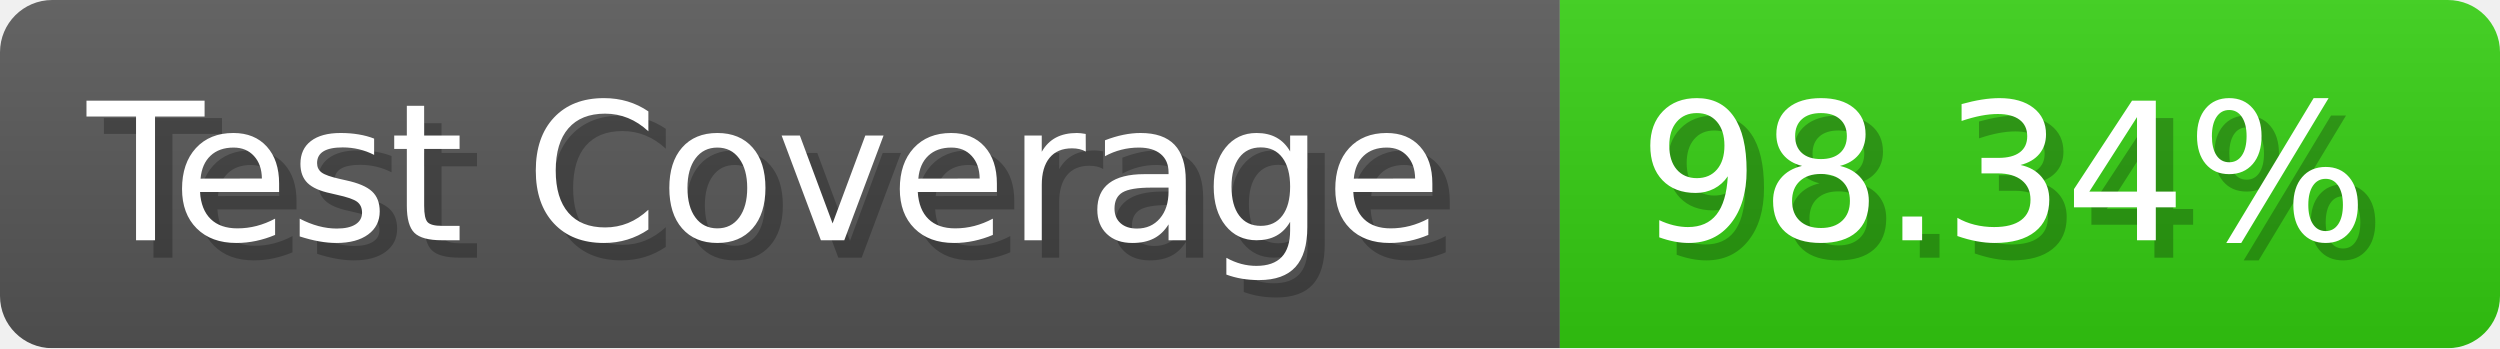
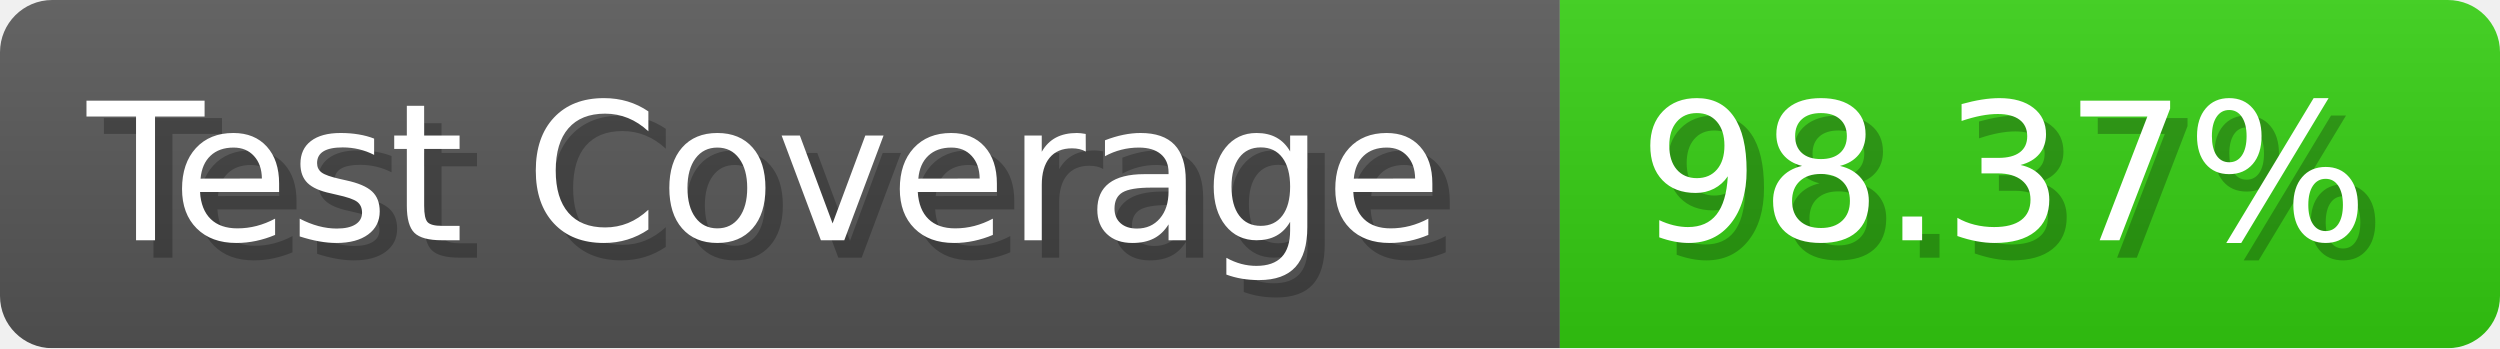
- <svg xmlns="http://www.w3.org/2000/svg" width="143.6" height="20" viewBox="0 0 1436 200" role="img" aria-label="Test Coverage: 98.34%">
+ <svg xmlns="http://www.w3.org/2000/svg" width="143.6" height="20" viewBox="0 0 1436 200" role="img" aria-label="Test Coverage: 98.37%">
  <linearGradient id="a" x2="0" y2="100%">
    <stop offset="0" stop-opacity=".1" stop-color="#EEE" />
    <stop offset="1" stop-opacity=".1" />
  </linearGradient>
  <mask id="m">
    <rect width="1436" height="200" rx="30" fill="#FFF" />
  </mask>
  <g mask="url(#m)">
    <rect width="896" height="200" fill="#555" />
    <rect width="540" height="200" fill="#3C1" x="896" />
    <rect width="1436" height="200" fill="url(#a)" />
  </g>
  <g aria-hidden="true" fill="#fff" text-anchor="start" font-family="Verdana,DejaVu Sans,sans-serif" font-size="110">
    <text x="60" y="148" textLength="796" fill="#000" opacity="0.25">Test Coverage</text>
    <text x="50" y="138" textLength="796">Test Coverage</text>
-     <text x="951" y="148" textLength="440" fill="#000" opacity="0.25">98.34%</text>
-     <text x="941" y="138" textLength="440">98.34%</text>
+     <text x="951" y="148" textLength="440" fill="#000" opacity="0.25">98.37%</text>
+     <text x="941" y="138" textLength="440">98.37%</text>
  </g>
</svg>
